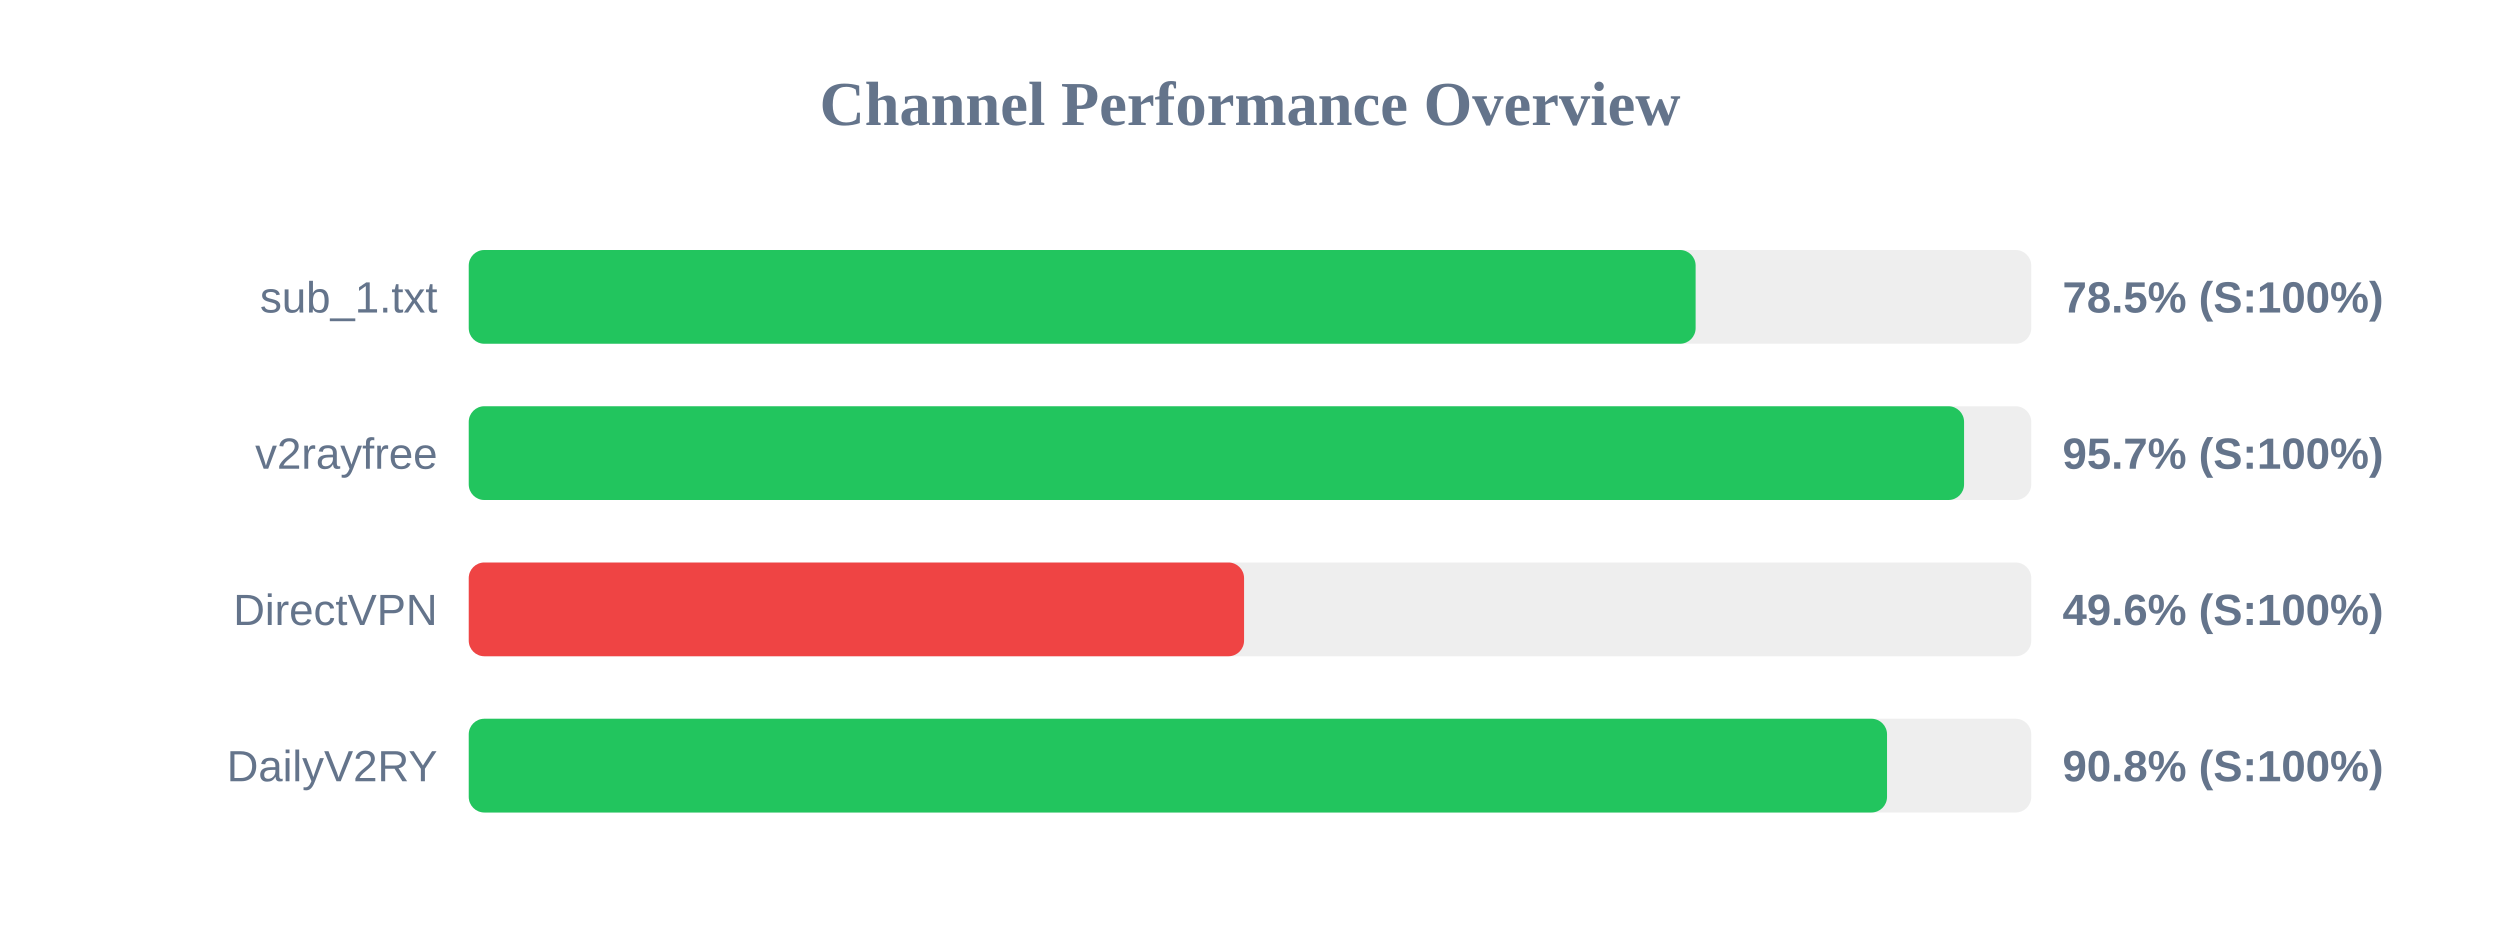
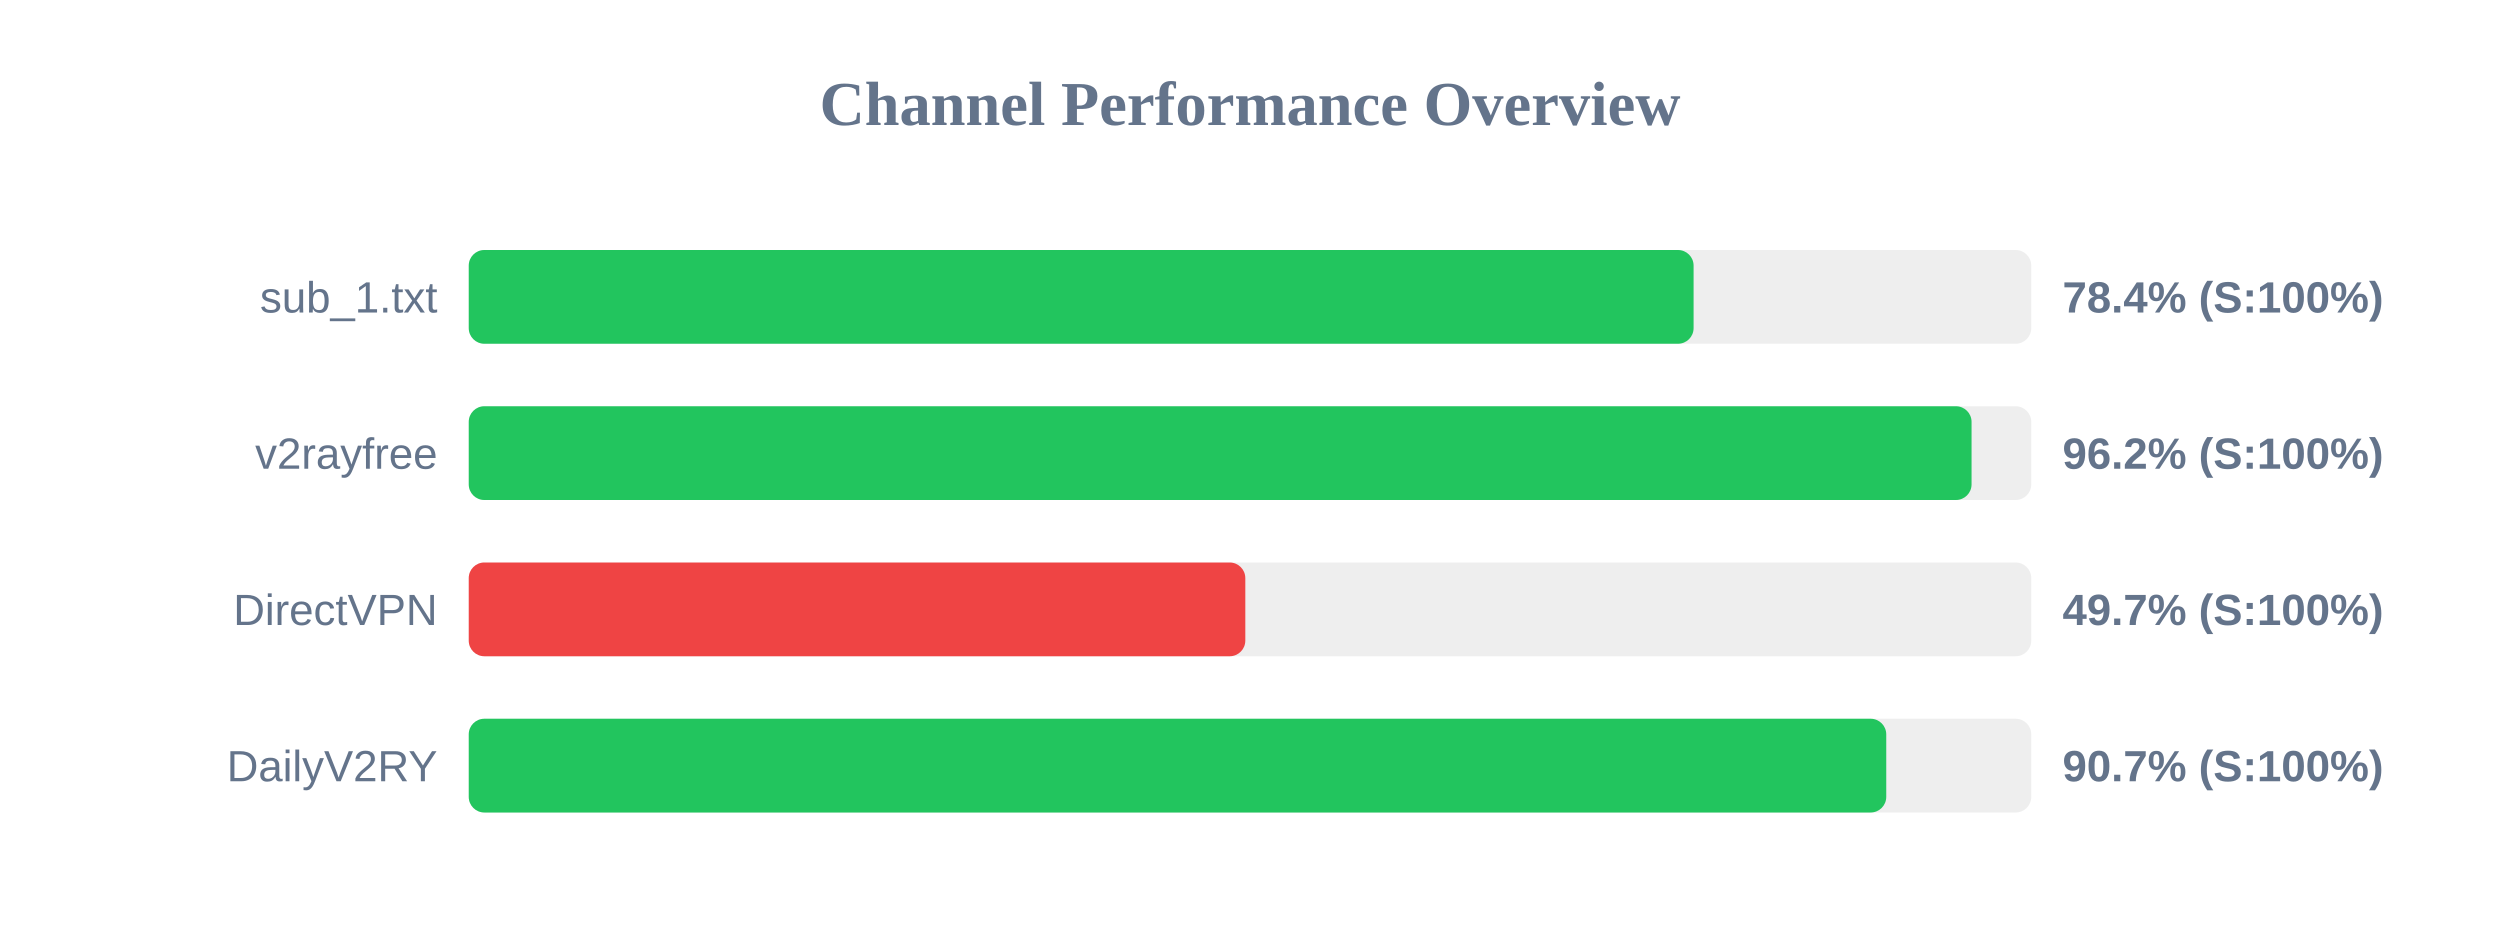
<svg xmlns="http://www.w3.org/2000/svg" width="800" height="300" version="1.1">
  <style>
        .row { font: 14px Arial; fill: #64748b; }
        .score { font: bold 14px Arial; fill: #64748b; }
    </style>
  <text x="400" y="40" text-anchor="middle" font-size="20px" font-weight="bold" fill="#64748b">Channel Performance Overview</text>
  <rect x="150" y="80" width="500" height="30" fill="#eee" rx="5" />
-   <rect x="150" y="80" width="392.6" height="30" fill="#22c55e" rx="5" />
+   <rect x="150" y="80" width="391.95" height="30" fill="#22c55e" rx="5" />
  <text x="140" y="100" text-anchor="end" class="row">sub_1.txt</text>
-   <text x="660" y="100" text-anchor="start" class="score">78.5% (S:100%)</text>
+   <text x="660" y="100" text-anchor="start" class="score">78.4% (S:100%)</text>
  <rect x="150" y="130" width="500" height="30" fill="#eee" rx="5" />
-   <rect x="150" y="130" width="478.5" height="30" fill="#22c55e" rx="5" />
+   <rect x="150" y="130" width="480.9" height="30" fill="#22c55e" rx="5" />
  <text x="140" y="150" text-anchor="end" class="row">v2rayfree</text>
-   <text x="660" y="150" text-anchor="start" class="score">95.7% (S:100%)</text>
+   <text x="660" y="150" text-anchor="start" class="score">96.2% (S:100%)</text>
  <rect x="150" y="180" width="500" height="30" fill="#eee" rx="5" />
-   <rect x="150" y="180" width="248.1" height="30" fill="#ef4444" rx="5" />
+   <rect x="150" y="180" width="248.5" height="30" fill="#ef4444" rx="5" />
  <text x="140" y="200" text-anchor="end" class="row">DirectVPN</text>
-   <text x="660" y="200" text-anchor="start" class="score">49.6% (S:100%)</text>
+   <text x="660" y="200" text-anchor="start" class="score">49.7% (S:100%)</text>
  <rect x="150" y="230" width="500" height="30" fill="#eee" rx="5" />
-   <rect x="150" y="230" width="453.85" height="30" fill="#22c55e" rx="5" />
+   <rect x="150" y="230" width="453.6" height="30" fill="#22c55e" rx="5" />
  <text x="140" y="250" text-anchor="end" class="row">DailyV2RY</text>
-   <text x="660" y="250" text-anchor="start" class="score">90.8% (S:100%)</text>
+   <text x="660" y="250" text-anchor="start" class="score">90.7% (S:100%)</text>
</svg>
